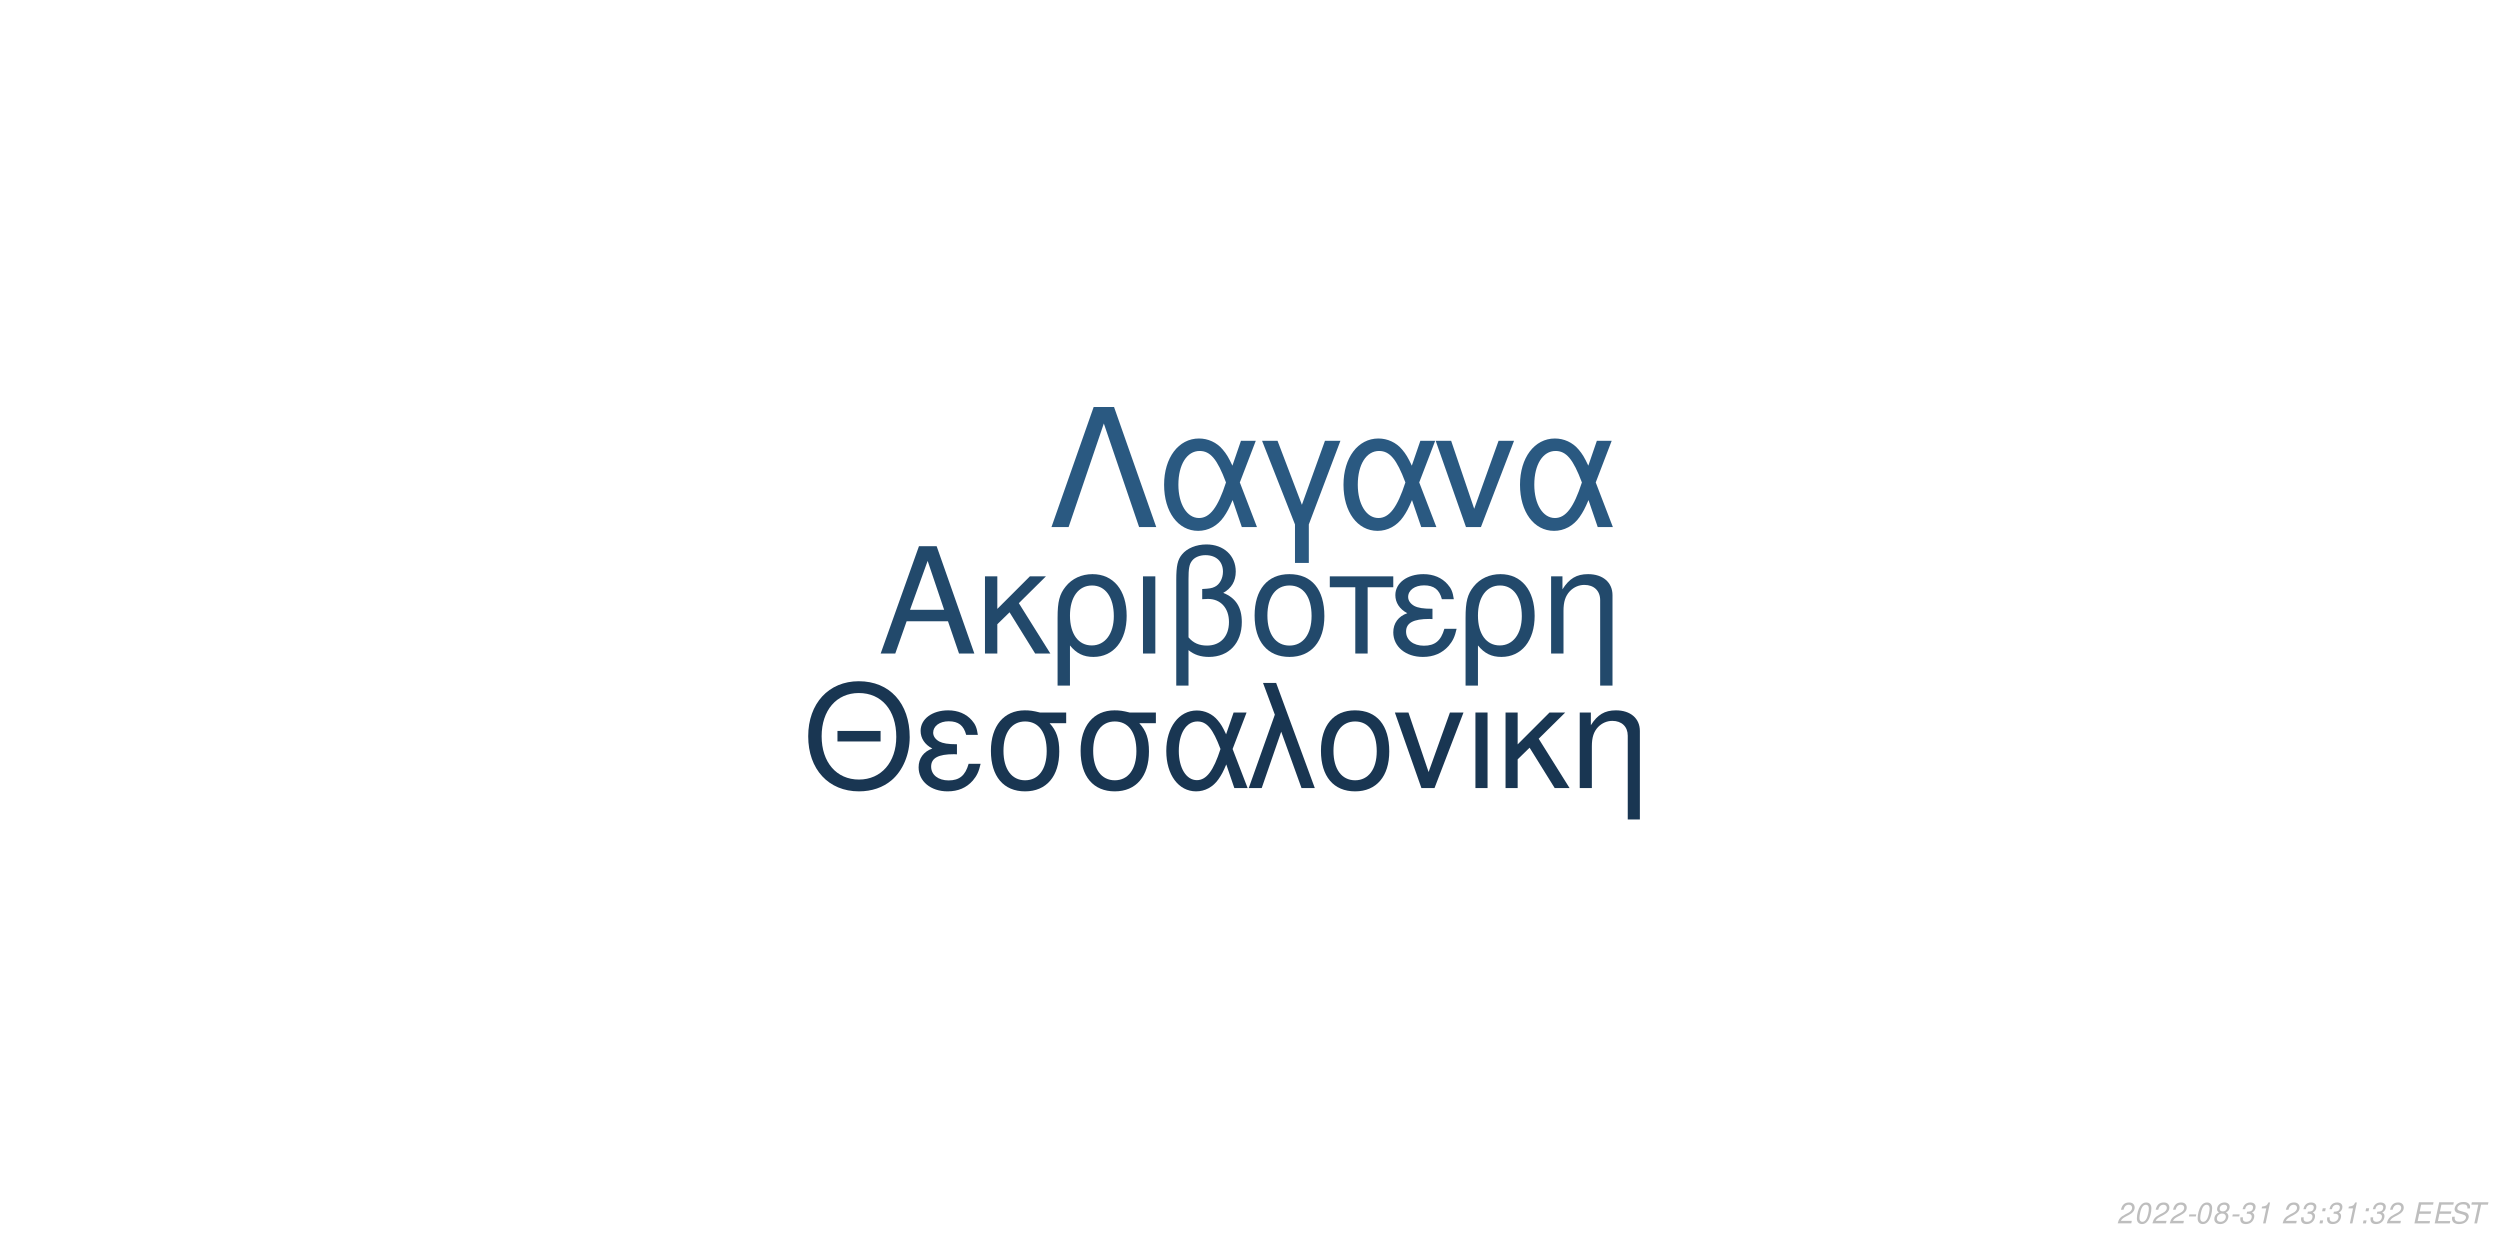
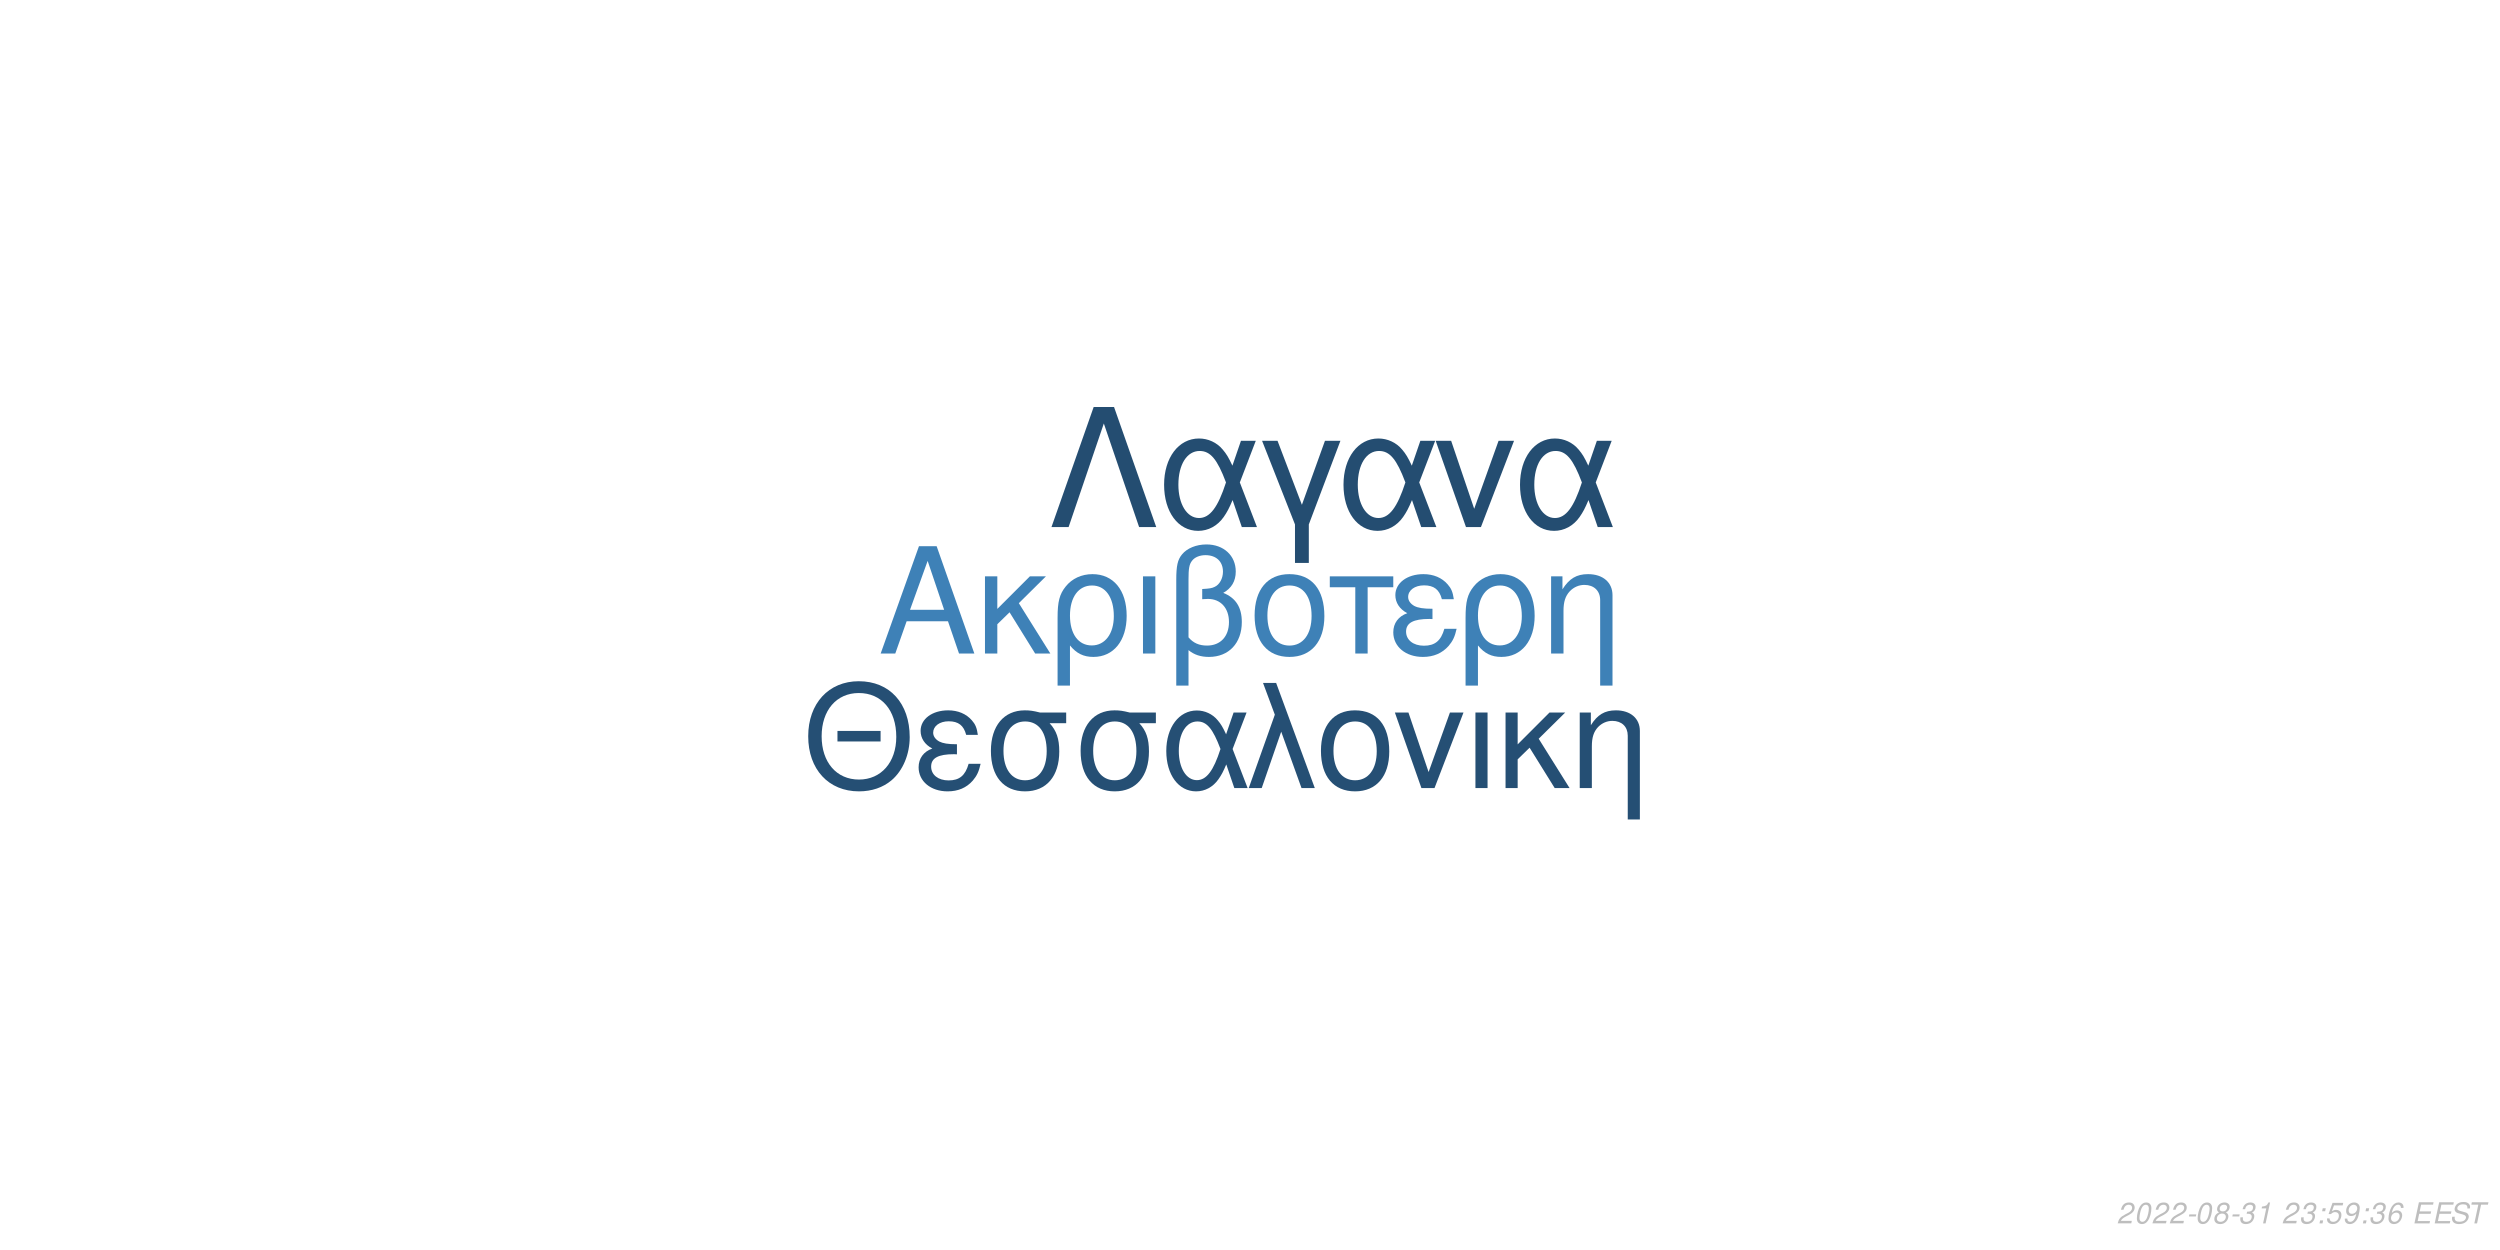
<svg xmlns="http://www.w3.org/2000/svg" xmlns:xlink="http://www.w3.org/1999/xlink" width="864pt" height="432pt" viewBox="0 0 864 432" version="1.1">
  <defs>
    <g>
      <symbol overflow="visible" id="glyph0-0">
        <path style="stroke:none;" d="" />
      </symbol>
      <symbol overflow="visible" id="glyph0-1">
        <path style="stroke:none;" d="M 24.125 -11.141 L 27.938 0 L 33.234 0 L 20.203 -37.094 L 14.094 -37.094 L 0.859 0 L 5.906 0 L 9.828 -11.141 Z M 22.797 -15.109 L 11 -15.109 L 17.094 -32.016 Z M 22.797 -15.109 " />
      </symbol>
      <symbol overflow="visible" id="glyph0-2">
        <path style="stroke:none;" d="M 7.172 -15.422 L 7.172 -26.672 L 2.906 -26.672 L 2.906 0 L 7.172 0 L 7.172 -10.125 L 11.406 -14.25 L 20.25 0 L 25.5 0 L 14.609 -17.406 L 23.969 -26.672 L 18.422 -26.672 Z M 7.172 -15.422 " />
      </symbol>
      <symbol overflow="visible" id="glyph0-3">
        <path style="stroke:none;" d="M 3 11.094 L 7.281 11.094 L 7.281 -2.797 C 9.516 -0.047 11.953 1.172 15.375 1.172 C 22.344 1.172 26.875 -4.422 26.875 -13.031 C 26.875 -21.891 22.297 -27.438 15.062 -27.438 C 11.297 -27.438 7.984 -25.906 5.797 -23.156 C 3.672 -20.516 3 -17.969 3 -12.359 Z M 14.906 -23.516 C 19.547 -23.516 22.438 -19.438 22.438 -12.922 C 22.438 -6.812 19.391 -2.797 14.812 -2.797 C 10.172 -2.797 7.281 -6.766 7.281 -13.125 C 7.281 -19.484 10.234 -23.516 14.906 -23.516 Z M 14.906 -23.516 " />
      </symbol>
      <symbol overflow="visible" id="glyph0-4">
        <path style="stroke:none;" d="M 3.516 0 L 7.781 0 L 7.781 -26.672 L 3.516 -26.672 Z M 3.516 0 " />
      </symbol>
      <symbol overflow="visible" id="glyph0-5">
        <path style="stroke:none;" d="M 4.016 11.094 L 8.25 11.094 L 8.25 -1.172 C 10.172 0.406 12.422 1.172 15.312 1.172 C 22.188 1.172 26.672 -3.609 26.672 -10.891 C 26.672 -15.984 24.578 -19.234 20.25 -20.969 C 23.109 -22.547 24.578 -25.031 24.578 -28.344 C 24.578 -33.844 20.406 -37.703 14.453 -37.703 C 10.938 -37.703 7.734 -36.391 6 -34.25 C 4.484 -32.422 4.016 -30.328 4.016 -25.391 Z M 8.25 -25.656 C 8.25 -29.359 8.5 -30.844 9.469 -32.062 C 10.375 -33.281 12.156 -34 14.094 -34 C 17.812 -34 20.156 -31.812 20.156 -28.297 C 20.156 -25.953 18.984 -23.812 17.297 -23.047 C 16.281 -22.547 15.469 -22.438 12.984 -22.297 L 12.984 -18.781 C 13.734 -18.828 14.344 -18.875 14.969 -18.875 C 19.344 -18.875 22.234 -15.719 22.234 -10.891 C 22.234 -5.906 19.281 -2.75 14.656 -2.75 C 11.953 -2.75 9.922 -3.609 8.25 -5.594 Z M 8.25 -25.656 " />
      </symbol>
      <symbol overflow="visible" id="glyph0-6">
        <path style="stroke:none;" d="M 14.094 -27.438 C 6.562 -27.438 2.094 -22.094 2.094 -13.125 C 2.094 -4.125 6.562 1.172 14.141 1.172 C 21.672 1.172 26.203 -4.172 26.203 -12.922 C 26.203 -22.188 21.828 -27.438 14.094 -27.438 Z M 14.141 -23.516 C 18.938 -23.516 21.781 -19.594 21.781 -12.984 C 21.781 -6.672 18.828 -2.75 14.141 -2.75 C 9.422 -2.75 6.516 -6.672 6.516 -13.125 C 6.516 -19.594 9.422 -23.516 14.141 -23.516 Z M 14.141 -23.516 " />
      </symbol>
      <symbol overflow="visible" id="glyph0-7">
        <path style="stroke:none;" d="M 7.891 0 L 12.156 0 L 12.156 -22.906 L 21.016 -22.906 L 21.016 -26.672 L -0.922 -26.672 L -0.922 -22.906 L 7.891 -22.906 Z M 7.891 0 " />
      </symbol>
      <symbol overflow="visible" id="glyph0-8">
        <path style="stroke:none;" d="M 14.562 -15.469 C 11.344 -15.469 9.562 -15.781 8.297 -16.438 C 6.922 -17.203 6.156 -18.328 6.156 -19.547 C 6.156 -21.891 8.453 -23.562 11.656 -23.562 C 15.062 -23.562 16.953 -22.094 17.812 -18.781 L 21.938 -18.781 C 21.578 -21.266 21.062 -22.5 19.797 -23.922 C 17.812 -26.203 14.906 -27.438 11.453 -27.438 C 5.797 -27.438 1.734 -24.375 1.734 -20.203 C 1.734 -17.609 3.156 -15.375 5.859 -13.938 C 2.797 -12.875 1.016 -10.484 1.016 -7.328 C 1.016 -2.391 5.297 1.172 11.25 1.172 C 14.969 1.172 17.906 -0.109 20.156 -2.641 C 21.578 -4.328 22.297 -5.797 22.906 -8.547 L 18.672 -8.547 C 17.5 -4.422 15.422 -2.703 11.609 -2.703 C 7.938 -2.703 5.438 -4.688 5.438 -7.578 C 5.438 -10.578 7.938 -11.953 13.484 -11.953 C 13.641 -11.953 14.094 -11.953 14.562 -11.906 Z M 14.562 -15.469 " />
      </symbol>
      <symbol overflow="visible" id="glyph0-9">
        <path style="stroke:none;" d="M 3.562 -26.672 L 3.562 0 L 7.844 0 L 7.844 -14.703 C 7.844 -17.906 8.5 -19.891 10.031 -21.531 C 11.406 -22.953 13.188 -23.719 15.062 -23.719 C 18.375 -23.719 20.516 -21.672 20.516 -18.469 L 20.516 11.094 L 24.781 11.094 L 24.781 -20.156 C 24.781 -24.578 21.469 -27.438 16.328 -27.438 C 12.359 -27.438 9.828 -25.906 7.484 -22.188 L 7.484 -26.672 Z M 3.562 -26.672 " />
      </symbol>
      <symbol overflow="visible" id="glyph1-0">
        <path style="stroke:none;" d="" />
      </symbol>
      <symbol overflow="visible" id="glyph1-1">
        <path style="stroke:none;" d="M 26.859 -19.734 L 11.953 -19.734 L 11.953 -16.094 L 26.859 -16.094 Z M 19.328 -36.922 C 8.922 -36.922 1.844 -29.25 1.844 -17.891 C 1.844 -6.484 8.875 1.141 19.391 1.141 C 23.812 1.141 27.703 -0.203 30.641 -2.688 C 34.578 -6.031 36.922 -11.656 36.922 -17.594 C 36.922 -29.297 30 -36.922 19.328 -36.922 Z M 19.328 -32.844 C 27.203 -32.844 32.281 -26.906 32.281 -17.688 C 32.281 -8.922 27.062 -2.938 19.391 -2.938 C 11.609 -2.938 6.484 -8.922 6.484 -17.891 C 6.484 -26.859 11.609 -32.844 19.328 -32.844 Z M 19.328 -32.844 " />
      </symbol>
      <symbol overflow="visible" id="glyph1-2">
        <path style="stroke:none;" d="M 14.25 -15.141 C 11.109 -15.141 9.375 -15.453 8.125 -16.094 C 6.781 -16.844 6.031 -17.938 6.031 -19.141 C 6.031 -21.422 8.266 -23.078 11.406 -23.078 C 14.75 -23.078 16.594 -21.625 17.438 -18.391 L 21.469 -18.391 C 21.125 -20.828 20.625 -22.031 19.391 -23.422 C 17.438 -25.656 14.594 -26.859 11.219 -26.859 C 5.688 -26.859 1.688 -23.875 1.688 -19.781 C 1.688 -17.234 3.094 -15.047 5.734 -13.656 C 2.734 -12.609 1 -10.266 1 -7.172 C 1 -2.344 5.188 1.141 11.016 1.141 C 14.656 1.141 17.547 -0.094 19.734 -2.594 C 21.125 -4.234 21.828 -5.688 22.422 -8.375 L 18.281 -8.375 C 17.141 -4.328 15.094 -2.641 11.359 -2.641 C 7.766 -2.641 5.328 -4.578 5.328 -7.422 C 5.328 -10.359 7.766 -11.703 13.203 -11.703 C 13.359 -11.703 13.797 -11.703 14.25 -11.656 Z M 14.25 -15.141 " />
      </symbol>
      <symbol overflow="visible" id="glyph1-3">
        <path style="stroke:none;" d="M 29 -26.109 L 19.938 -26.109 C 17.594 -26.703 16.438 -26.859 14.703 -26.859 C 7.469 -26.859 2.984 -21.469 2.984 -12.859 C 2.984 -4.031 7.375 1.141 14.797 1.141 C 22.172 1.141 26.609 -4.078 26.609 -12.656 C 26.609 -17.047 25.656 -19.828 23.266 -22.422 L 29 -22.422 Z M 14.797 -23.016 C 19.531 -23.016 22.266 -19.234 22.266 -12.75 C 22.266 -6.531 19.438 -2.688 14.797 -2.688 C 10.172 -2.688 7.328 -6.531 7.328 -12.859 C 7.328 -19.188 10.172 -23.016 14.797 -23.016 Z M 14.797 -23.016 " />
      </symbol>
      <symbol overflow="visible" id="glyph1-4">
        <path style="stroke:none;" d="M 29.344 -26.109 L 24.859 -26.109 L 22.266 -18.578 C 21.125 -21.031 20.484 -22.125 19.328 -23.469 C 17.547 -25.609 14.906 -26.812 12.156 -26.812 C 5.984 -26.812 1.594 -20.984 1.594 -12.812 C 1.594 -4.578 5.828 1.141 11.906 1.141 C 14.953 1.141 17.734 -0.344 19.625 -3.047 C 20.672 -4.531 21.281 -5.688 22.328 -8.172 L 25.109 0 L 29.703 0 L 24.516 -13.5 Z M 20.328 -13.5 C 17.891 -5.922 15.453 -2.734 12.156 -2.734 C 8.516 -2.734 5.922 -6.922 5.922 -12.812 C 5.922 -18.938 8.516 -23.016 12.359 -23.016 C 15.594 -23.016 17.688 -20.531 20.328 -13.5 Z M 20.328 -13.5 " />
      </symbol>
      <symbol overflow="visible" id="glyph1-5">
        <path style="stroke:none;" d="M 1.094 0 L 5.578 0 L 12.312 -19.484 L 19.328 0 L 23.922 0 L 10.562 -36.328 L 6.031 -36.328 L 10.109 -25.359 Z M 1.094 0 " />
      </symbol>
      <symbol overflow="visible" id="glyph1-6">
        <path style="stroke:none;" d="M 13.797 -26.859 C 6.422 -26.859 2.047 -21.625 2.047 -12.859 C 2.047 -4.031 6.422 1.141 13.859 1.141 C 21.234 1.141 25.656 -4.078 25.656 -12.656 C 25.656 -21.719 21.375 -26.859 13.797 -26.859 Z M 13.859 -23.016 C 18.531 -23.016 21.328 -19.188 21.328 -12.703 C 21.328 -6.531 18.438 -2.688 13.859 -2.688 C 9.219 -2.688 6.375 -6.531 6.375 -12.859 C 6.375 -19.188 9.219 -23.016 13.859 -23.016 Z M 13.859 -23.016 " />
      </symbol>
      <symbol overflow="visible" id="glyph1-7">
        <path style="stroke:none;" d="M 14.297 0 L 24.312 -26.109 L 19.625 -26.109 L 12.25 -5.531 L 5.281 -26.109 L 0.594 -26.109 L 9.766 0 Z M 14.297 0 " />
      </symbol>
      <symbol overflow="visible" id="glyph1-8">
        <path style="stroke:none;" d="M 3.438 0 L 7.625 0 L 7.625 -26.109 L 3.438 -26.109 Z M 3.438 0 " />
      </symbol>
      <symbol overflow="visible" id="glyph1-9">
        <path style="stroke:none;" d="M 7.031 -15.094 L 7.031 -26.109 L 2.844 -26.109 L 2.844 0 L 7.031 0 L 7.031 -9.922 L 11.156 -13.953 L 19.828 0 L 24.969 0 L 14.297 -17.047 L 23.469 -26.109 L 18.031 -26.109 Z M 7.031 -15.094 " />
      </symbol>
      <symbol overflow="visible" id="glyph1-10">
        <path style="stroke:none;" d="M 3.484 -26.109 L 3.484 0 L 7.672 0 L 7.672 -14.406 C 7.672 -17.547 8.328 -19.484 9.812 -21.078 C 11.156 -22.469 12.906 -23.219 14.75 -23.219 C 17.984 -23.219 20.078 -21.234 20.078 -18.094 L 20.078 10.859 L 24.266 10.859 L 24.266 -19.734 C 24.266 -24.062 21.031 -26.859 16 -26.859 C 12.109 -26.859 9.609 -25.359 7.328 -21.719 L 7.328 -26.109 Z M 3.484 -26.109 " />
      </symbol>
      <symbol overflow="visible" id="glyph2-0">
        <path style="stroke:none;" d="" />
      </symbol>
      <symbol overflow="visible" id="glyph2-1">
        <path style="stroke:none;" d="M 22.531 -41.484 L 15.484 -41.484 L 0.906 0 L 6.828 0 L 19 -35.797 L 31.188 0 L 37.109 0 Z M 22.531 -41.484 " />
      </symbol>
      <symbol overflow="visible" id="glyph2-2">
        <path style="stroke:none;" d="M 33.516 -29.812 L 28.391 -29.812 L 25.438 -21.219 C 24.125 -24.016 23.391 -25.266 22.078 -26.797 C 20.031 -29.25 17.016 -30.609 13.891 -30.609 C 6.828 -30.609 1.828 -23.953 1.828 -14.625 C 1.828 -5.234 6.656 1.312 13.594 1.312 C 17.078 1.312 20.266 -0.391 22.422 -3.469 C 23.609 -5.172 24.297 -6.484 25.5 -9.328 L 28.688 0 L 33.922 0 L 28 -15.422 Z M 23.219 -15.422 C 20.422 -6.766 17.641 -3.125 13.891 -3.125 C 9.734 -3.125 6.766 -7.906 6.766 -14.625 C 6.766 -21.625 9.734 -26.297 14.109 -26.297 C 17.812 -26.297 20.203 -23.453 23.219 -15.422 Z M 23.219 -15.422 " />
      </symbol>
      <symbol overflow="visible" id="glyph2-3">
        <path style="stroke:none;" d="M 12.062 12.406 L 16.844 12.406 L 16.844 -0.906 L 27.766 -29.812 L 22.422 -29.812 L 14.453 -7.688 L 6.031 -29.812 L 0.688 -29.812 L 12.062 -0.906 Z M 12.062 12.406 " />
      </symbol>
      <symbol overflow="visible" id="glyph2-4">
        <path style="stroke:none;" d="M 16.328 0 L 27.766 -29.812 L 22.422 -29.812 L 14 -6.312 L 6.031 -29.812 L 0.688 -29.812 L 11.156 0 Z M 16.328 0 " />
      </symbol>
      <symbol overflow="visible" id="glyph3-0">
        <path style="stroke:none;" d="" />
      </symbol>
      <symbol overflow="visible" id="glyph3-1">
        <path style="stroke:none;" d="M 5.234 -0.875 L 1.469 -0.875 C 1.641 -1.375 2.203 -1.891 3.109 -2.344 L 4.234 -2.938 C 5.562 -3.625 6.219 -4.469 6.219 -5.484 C 6.219 -5.938 6.062 -6.359 5.797 -6.656 C 5.469 -7.047 4.984 -7.234 4.312 -7.234 C 2.766 -7.234 1.891 -6.453 1.484 -4.734 L 2.375 -4.734 C 2.484 -5.188 2.609 -5.484 2.797 -5.75 C 3.094 -6.203 3.609 -6.453 4.188 -6.453 C 4.891 -6.453 5.344 -6.031 5.344 -5.375 C 5.344 -4.703 4.859 -4.094 4.016 -3.656 L 2.984 -3.125 C 1.234 -2.188 0.797 -1.656 0.344 -0.016 L 5.047 -0.016 Z M 5.234 -0.875 " />
      </symbol>
      <symbol overflow="visible" id="glyph3-2">
        <path style="stroke:none;" d="M 4.203 -7.234 C 3.375 -7.234 2.688 -6.812 2.125 -5.984 C 1.484 -5.047 0.984 -3.188 0.984 -1.734 C 0.984 -1.109 1.172 -0.562 1.484 -0.266 C 1.797 0.047 2.281 0.234 2.766 0.234 C 3.625 0.234 4.281 -0.156 4.859 -1.016 C 5.516 -1.953 6 -3.797 6 -5.266 C 6 -6.5 5.328 -7.234 4.203 -7.234 Z M 4.094 -6.453 C 4.734 -6.453 5.125 -5.984 5.125 -5.156 C 5.125 -4.203 4.781 -2.625 4.406 -1.812 C 3.984 -0.938 3.516 -0.547 2.875 -0.547 C 2.25 -0.547 1.875 -1.031 1.875 -1.828 C 1.875 -2.797 2.203 -4.344 2.594 -5.203 C 2.984 -6.047 3.453 -6.453 4.094 -6.453 Z M 4.094 -6.453 " />
      </symbol>
      <symbol overflow="visible" id="glyph3-3">
        <path style="stroke:none;" d="M 3.516 -3.125 L 1.125 -3.125 L 0.969 -2.406 L 3.359 -2.406 Z M 3.516 -3.125 " />
      </symbol>
      <symbol overflow="visible" id="glyph3-4">
        <path style="stroke:none;" d="M 4.766 -3.797 C 5.078 -3.969 5.234 -4.078 5.438 -4.234 C 5.812 -4.594 6.062 -5.172 6.062 -5.734 C 6.062 -6.625 5.344 -7.234 4.266 -7.234 C 2.812 -7.234 1.703 -6.219 1.703 -4.875 C 1.703 -4.406 1.875 -4.125 2.359 -3.812 C 1.297 -3.312 0.75 -2.516 0.75 -1.469 C 0.75 -0.438 1.547 0.234 2.812 0.234 C 3.656 0.234 4.359 -0.094 4.938 -0.734 C 5.359 -1.234 5.609 -1.859 5.609 -2.438 C 5.609 -3.047 5.312 -3.516 4.766 -3.797 Z M 4.109 -6.453 C 4.797 -6.453 5.188 -6.125 5.188 -5.578 C 5.188 -5.266 5.062 -4.922 4.859 -4.672 C 4.562 -4.312 4.188 -4.156 3.656 -4.156 C 2.984 -4.156 2.594 -4.453 2.594 -4.984 C 2.594 -5.859 3.203 -6.453 4.109 -6.453 Z M 3.453 -3.406 C 4.234 -3.406 4.734 -2.984 4.734 -2.312 C 4.734 -1.312 3.922 -0.547 2.875 -0.547 C 2.125 -0.547 1.625 -0.969 1.625 -1.625 C 1.625 -2.609 2.438 -3.406 3.453 -3.406 Z M 3.453 -3.406 " />
      </symbol>
      <symbol overflow="visible" id="glyph3-5">
        <path style="stroke:none;" d="M 2.922 -3.312 C 3.125 -3.344 3.234 -3.344 3.375 -3.344 C 4.203 -3.344 4.688 -3 4.688 -2.406 C 4.688 -1.312 3.906 -0.547 2.781 -0.547 C 2.047 -0.547 1.594 -0.938 1.594 -1.562 C 1.594 -1.719 1.609 -1.844 1.656 -2.094 L 0.766 -2.094 C 0.734 -1.797 0.719 -1.641 0.719 -1.469 C 0.719 -0.375 1.406 0.234 2.641 0.234 C 3.547 0.234 4.297 -0.078 4.812 -0.656 C 5.266 -1.156 5.562 -1.875 5.562 -2.547 C 5.562 -3.125 5.344 -3.453 4.797 -3.734 C 5.641 -4.234 6.016 -4.844 6.016 -5.734 C 6.016 -6.656 5.312 -7.234 4.203 -7.234 C 3.375 -7.234 2.672 -6.938 2.188 -6.375 C 1.891 -6.031 1.703 -5.641 1.516 -4.906 L 2.391 -4.906 C 2.5 -5.359 2.594 -5.594 2.734 -5.812 C 3.047 -6.234 3.516 -6.453 4.078 -6.453 C 4.734 -6.453 5.141 -6.125 5.141 -5.578 C 5.141 -5.188 5.016 -4.797 4.797 -4.547 C 4.516 -4.234 4 -4.062 3.266 -4.062 L 3.078 -4.062 Z M 2.922 -3.312 " />
      </symbol>
      <symbol overflow="visible" id="glyph3-6">
        <path style="stroke:none;" d="M 3.703 -5.188 L 2.594 0 L 3.469 0 L 5.016 -7.234 L 4.438 -7.234 C 3.906 -6.156 3.688 -6.016 2.234 -5.812 L 2.109 -5.188 Z M 3.703 -5.188 " />
      </symbol>
      <symbol overflow="visible" id="glyph3-7">
        <path style="stroke:none;" d="" />
      </symbol>
      <symbol overflow="visible" id="glyph3-8">
        <path style="stroke:none;" d="M 2.359 -1.031 L 1.312 -1.031 L 1.094 0 L 2.141 0 Z M 3.266 -5.234 L 2.219 -5.234 L 2 -4.203 L 3.047 -4.203 Z M 3.266 -5.234 " />
      </symbol>
      <symbol overflow="visible" id="glyph3-9">
+         <path style="stroke:none;" d="M 6.297 -7.094 L 2.594 -7.094 L 1.234 -3.234 L 2.047 -3.234 C 2.656 -3.766 2.938 -3.906 3.531 -3.906 C 4.328 -3.906 4.797 -3.453 4.797 -2.688 C 4.797 -1.438 3.969 -0.547 2.828 -0.547 C 2.031 -0.547 1.609 -0.938 1.578 -1.734 L 0.703 -1.734 L 0.703 -1.516 C 0.703 -0.938 0.844 -0.547 1.188 -0.266 C 1.562 0.062 2.078 0.234 2.703 0.234 C 3.656 0.234 4.391 -0.156 4.984 -0.922 C 5.422 -1.5 5.672 -2.234 5.672 -2.953 C 5.672 -4 4.938 -4.672 3.812 -4.672 C 3.328 -4.672 2.906 -4.547 2.406 -4.234 L 3.109 -6.219 L 6.109 -6.219 Z M 6.297 -7.094 " />
+       </symbol>
+       <symbol overflow="visible" id="glyph3-10">
+         <path style="stroke:none;" d="M 0.844 -1.656 C 0.844 -1.547 0.844 -1.438 0.844 -1.375 C 0.844 -0.406 1.531 0.234 2.578 0.234 C 3.203 0.234 3.766 0.016 4.297 -0.438 C 4.938 -1 5.312 -1.656 5.594 -2.719 C 5.844 -3.672 6.016 -4.766 6.016 -5.375 C 6.016 -5.844 5.844 -6.328 5.547 -6.656 C 5.203 -7.031 4.703 -7.234 4.062 -7.234 C 2.516 -7.234 1.297 -5.938 1.297 -4.266 C 1.297 -3.203 1.984 -2.547 3.047 -2.547 C 3.484 -2.547 3.953 -2.672 4.281 -2.891 C 4.406 -2.984 4.547 -3.078 4.828 -3.344 C 4.438 -1.484 3.703 -0.547 2.703 -0.547 C 2.109 -0.547 1.719 -0.938 1.719 -1.547 L 1.719 -1.656 Z M 3.953 -6.453 C 4.625 -6.453 5.141 -5.953 5.141 -5.281 C 5.141 -4.188 4.312 -3.312 3.297 -3.312 C 2.594 -3.312 2.172 -3.734 2.172 -4.453 C 2.172 -5.562 2.984 -6.453 3.953 -6.453 Z M 3.953 -6.453 " />
+       </symbol>
+       <symbol overflow="visible" id="glyph3-11">
+         <path style="stroke:none;" d="M 6.125 -5.344 L 6.141 -5.625 C 6.141 -6.609 5.453 -7.234 4.391 -7.234 C 3.438 -7.234 2.641 -6.719 2.016 -5.703 C 1.422 -4.781 0.938 -2.953 0.938 -1.688 C 0.938 -0.516 1.688 0.234 2.859 0.234 C 3.703 0.234 4.438 -0.156 5 -0.875 C 5.406 -1.422 5.672 -2.156 5.672 -2.766 C 5.672 -3.812 4.969 -4.5 3.906 -4.5 C 3.234 -4.5 2.672 -4.234 2.094 -3.625 C 2.406 -5.375 3.234 -6.453 4.25 -6.453 C 4.703 -6.453 5.062 -6.234 5.172 -5.844 C 5.203 -5.719 5.234 -5.578 5.25 -5.344 Z M 3.656 -3.734 C 4.344 -3.734 4.797 -3.281 4.797 -2.625 C 4.797 -1.469 3.984 -0.547 2.984 -0.547 C 2.297 -0.547 1.812 -1.047 1.812 -1.766 C 1.812 -2.859 2.625 -3.734 3.656 -3.734 Z M 3.656 -3.734 " />
+       </symbol>
+       <symbol overflow="visible" id="glyph3-12">
        <path style="stroke:none;" d="M 2.547 -3.312 L 6.5 -3.312 L 6.688 -4.141 L 2.719 -4.141 L 3.219 -6.469 L 7.344 -6.469 L 7.516 -7.297 L 2.453 -7.297 L 0.906 0 L 6.125 0 L 6.297 -0.812 L 2.016 -0.812 Z M 2.547 -3.312 " />
      </symbol>
-       <symbol overflow="visible" id="glyph3-10">
+       <symbol overflow="visible" id="glyph3-13">
        <path style="stroke:none;" d="M 7.062 -5.156 C 7.125 -5.438 7.141 -5.562 7.141 -5.703 C 7.141 -6.156 6.938 -6.594 6.594 -6.891 C 6.188 -7.25 5.656 -7.406 4.875 -7.406 C 3.844 -7.406 3.047 -7.125 2.5 -6.562 C 2.094 -6.141 1.781 -5.438 1.781 -4.922 C 1.781 -4.297 2.219 -3.766 2.891 -3.562 L 4.594 -3.094 C 5.406 -2.859 5.734 -2.578 5.734 -2.094 C 5.734 -1.781 5.547 -1.406 5.266 -1.141 C 4.844 -0.766 4.266 -0.578 3.453 -0.578 C 2.328 -0.578 1.812 -0.984 1.812 -1.906 C 1.812 -2.047 1.812 -2.125 1.844 -2.312 L 0.984 -2.312 C 0.906 -2.062 0.891 -1.906 0.891 -1.688 C 0.891 -0.484 1.797 0.234 3.297 0.234 C 4.359 0.234 5.234 -0.062 5.812 -0.609 C 6.344 -1.078 6.688 -1.797 6.688 -2.375 C 6.688 -2.641 6.609 -2.906 6.453 -3.156 C 6.234 -3.5 5.938 -3.703 5.469 -3.828 L 3.75 -4.312 C 2.984 -4.547 2.734 -4.734 2.734 -5.188 C 2.734 -5.547 2.875 -5.844 3.188 -6.109 C 3.547 -6.438 4.031 -6.594 4.703 -6.594 C 5.266 -6.594 5.688 -6.484 5.906 -6.297 C 6.094 -6.125 6.219 -5.797 6.219 -5.516 C 6.219 -5.422 6.203 -5.344 6.188 -5.156 Z M 7.062 -5.156 " />
      </symbol>
-       <symbol overflow="visible" id="glyph3-11">
+       <symbol overflow="visible" id="glyph3-14">
        <path style="stroke:none;" d="M 4.938 -6.469 L 7.312 -6.469 L 7.484 -7.297 L 1.75 -7.297 L 1.578 -6.469 L 3.984 -6.469 L 2.609 0 L 3.547 0 Z M 4.938 -6.469 " />
      </symbol>
    </g>
  </defs>
  <g id="surface1">
    <rect x="0" y="0" width="864" height="432" style="fill:rgb(100%,100%,100%);fill-opacity:1;stroke:none;" />
-     <g style="fill:rgb(13.333%,28.627%,41.961%);fill-opacity:1;">
+     <g style="fill:rgb(24.314%,50.588%,71.765%);fill-opacity:1;">
      <use xlink:href="#glyph0-1" x="303.5" y="225.861" />
      <use xlink:href="#glyph0-2" x="337.5" y="225.861" />
      <use xlink:href="#glyph0-3" x="362.5" y="225.861" />
      <use xlink:href="#glyph0-4" x="391.5" y="225.861" />
      <use xlink:href="#glyph0-5" x="402.5" y="225.861" />
      <use xlink:href="#glyph0-6" x="431.5" y="225.861" />
      <use xlink:href="#glyph0-7" x="460.5" y="225.861" />
      <use xlink:href="#glyph0-8" x="480.5" y="225.861" />
      <use xlink:href="#glyph0-3" x="503.5" y="225.861" />
      <use xlink:href="#glyph0-9" x="532.5" y="225.861" />
    </g>
-     <g style="fill:rgb(9.804%,21.176%,32.157%);fill-opacity:1;">
+     <g style="fill:rgb(14.51%,30.98%,45.49%);fill-opacity:1;">
      <use xlink:href="#glyph1-1" x="277.473" y="272.354" />
      <use xlink:href="#glyph1-2" x="316.473" y="272.354" />
      <use xlink:href="#glyph1-3" x="339.473" y="272.354" />
      <use xlink:href="#glyph1-3" x="370.473" y="272.354" />
      <use xlink:href="#glyph1-4" x="401.473" y="272.354" />
      <use xlink:href="#glyph1-5" x="430.473" y="272.354" />
      <use xlink:href="#glyph1-6" x="454.473" y="272.354" />
      <use xlink:href="#glyph1-7" x="481.473" y="272.354" />
      <use xlink:href="#glyph1-8" x="506.473" y="272.354" />
      <use xlink:href="#glyph1-9" x="517.473" y="272.354" />
      <use xlink:href="#glyph1-10" x="542.473" y="272.354" />
    </g>
-     <g style="fill:rgb(16.471%,34.902%,50.588%);fill-opacity:1;">
+     <g style="fill:rgb(14.118%,30.196%,44.314%);fill-opacity:1;">
      <use xlink:href="#glyph2-1" x="362.484" y="182.152" />
      <use xlink:href="#glyph2-2" x="400.484" y="182.152" />
      <use xlink:href="#glyph2-3" x="435.484" y="182.152" />
      <use xlink:href="#glyph2-2" x="462.484" y="182.152" />
      <use xlink:href="#glyph2-4" x="495.484" y="182.152" />
      <use xlink:href="#glyph2-2" x="523.484" y="182.152" />
    </g>
    <g style="fill:rgb(74.51%,74.51%,74.51%);fill-opacity:1;">
      <use xlink:href="#glyph3-1" x="731.52" y="422.81" />
      <use xlink:href="#glyph3-2" x="737.52" y="422.81" />
      <use xlink:href="#glyph3-1" x="743.52" y="422.81" />
      <use xlink:href="#glyph3-1" x="749.52" y="422.81" />
      <use xlink:href="#glyph3-3" x="755.52" y="422.81" />
      <use xlink:href="#glyph3-2" x="758.52" y="422.81" />
      <use xlink:href="#glyph3-4" x="764.52" y="422.81" />
      <use xlink:href="#glyph3-3" x="770.52" y="422.81" />
      <use xlink:href="#glyph3-5" x="773.52" y="422.81" />
      <use xlink:href="#glyph3-6" x="779.52" y="422.81" />
      <use xlink:href="#glyph3-7" x="785.52" y="422.81" />
      <use xlink:href="#glyph3-1" x="788.52" y="422.81" />
      <use xlink:href="#glyph3-5" x="794.52" y="422.81" />
      <use xlink:href="#glyph3-8" x="800.52" y="422.81" />
-       <use xlink:href="#glyph3-5" x="803.52" y="422.81" />
-       <use xlink:href="#glyph3-6" x="809.52" y="422.81" />
+       <use xlink:href="#glyph3-9" x="803.52" y="422.81" />
+       <use xlink:href="#glyph3-10" x="809.52" y="422.81" />
      <use xlink:href="#glyph3-8" x="815.52" y="422.81" />
      <use xlink:href="#glyph3-5" x="818.52" y="422.81" />
-       <use xlink:href="#glyph3-1" x="824.52" y="422.81" />
+       <use xlink:href="#glyph3-11" x="824.52" y="422.81" />
      <use xlink:href="#glyph3-7" x="830.52" y="422.81" />
-       <use xlink:href="#glyph3-9" x="833.52" y="422.81" />
-       <use xlink:href="#glyph3-9" x="840.52" y="422.81" />
-       <use xlink:href="#glyph3-10" x="846.52" y="422.81" />
-       <use xlink:href="#glyph3-11" x="852.52" y="422.81" />
+       <use xlink:href="#glyph3-12" x="833.52" y="422.81" />
+       <use xlink:href="#glyph3-12" x="840.52" y="422.81" />
+       <use xlink:href="#glyph3-13" x="846.52" y="422.81" />
+       <use xlink:href="#glyph3-14" x="852.52" y="422.81" />
    </g>
  </g>
</svg>
